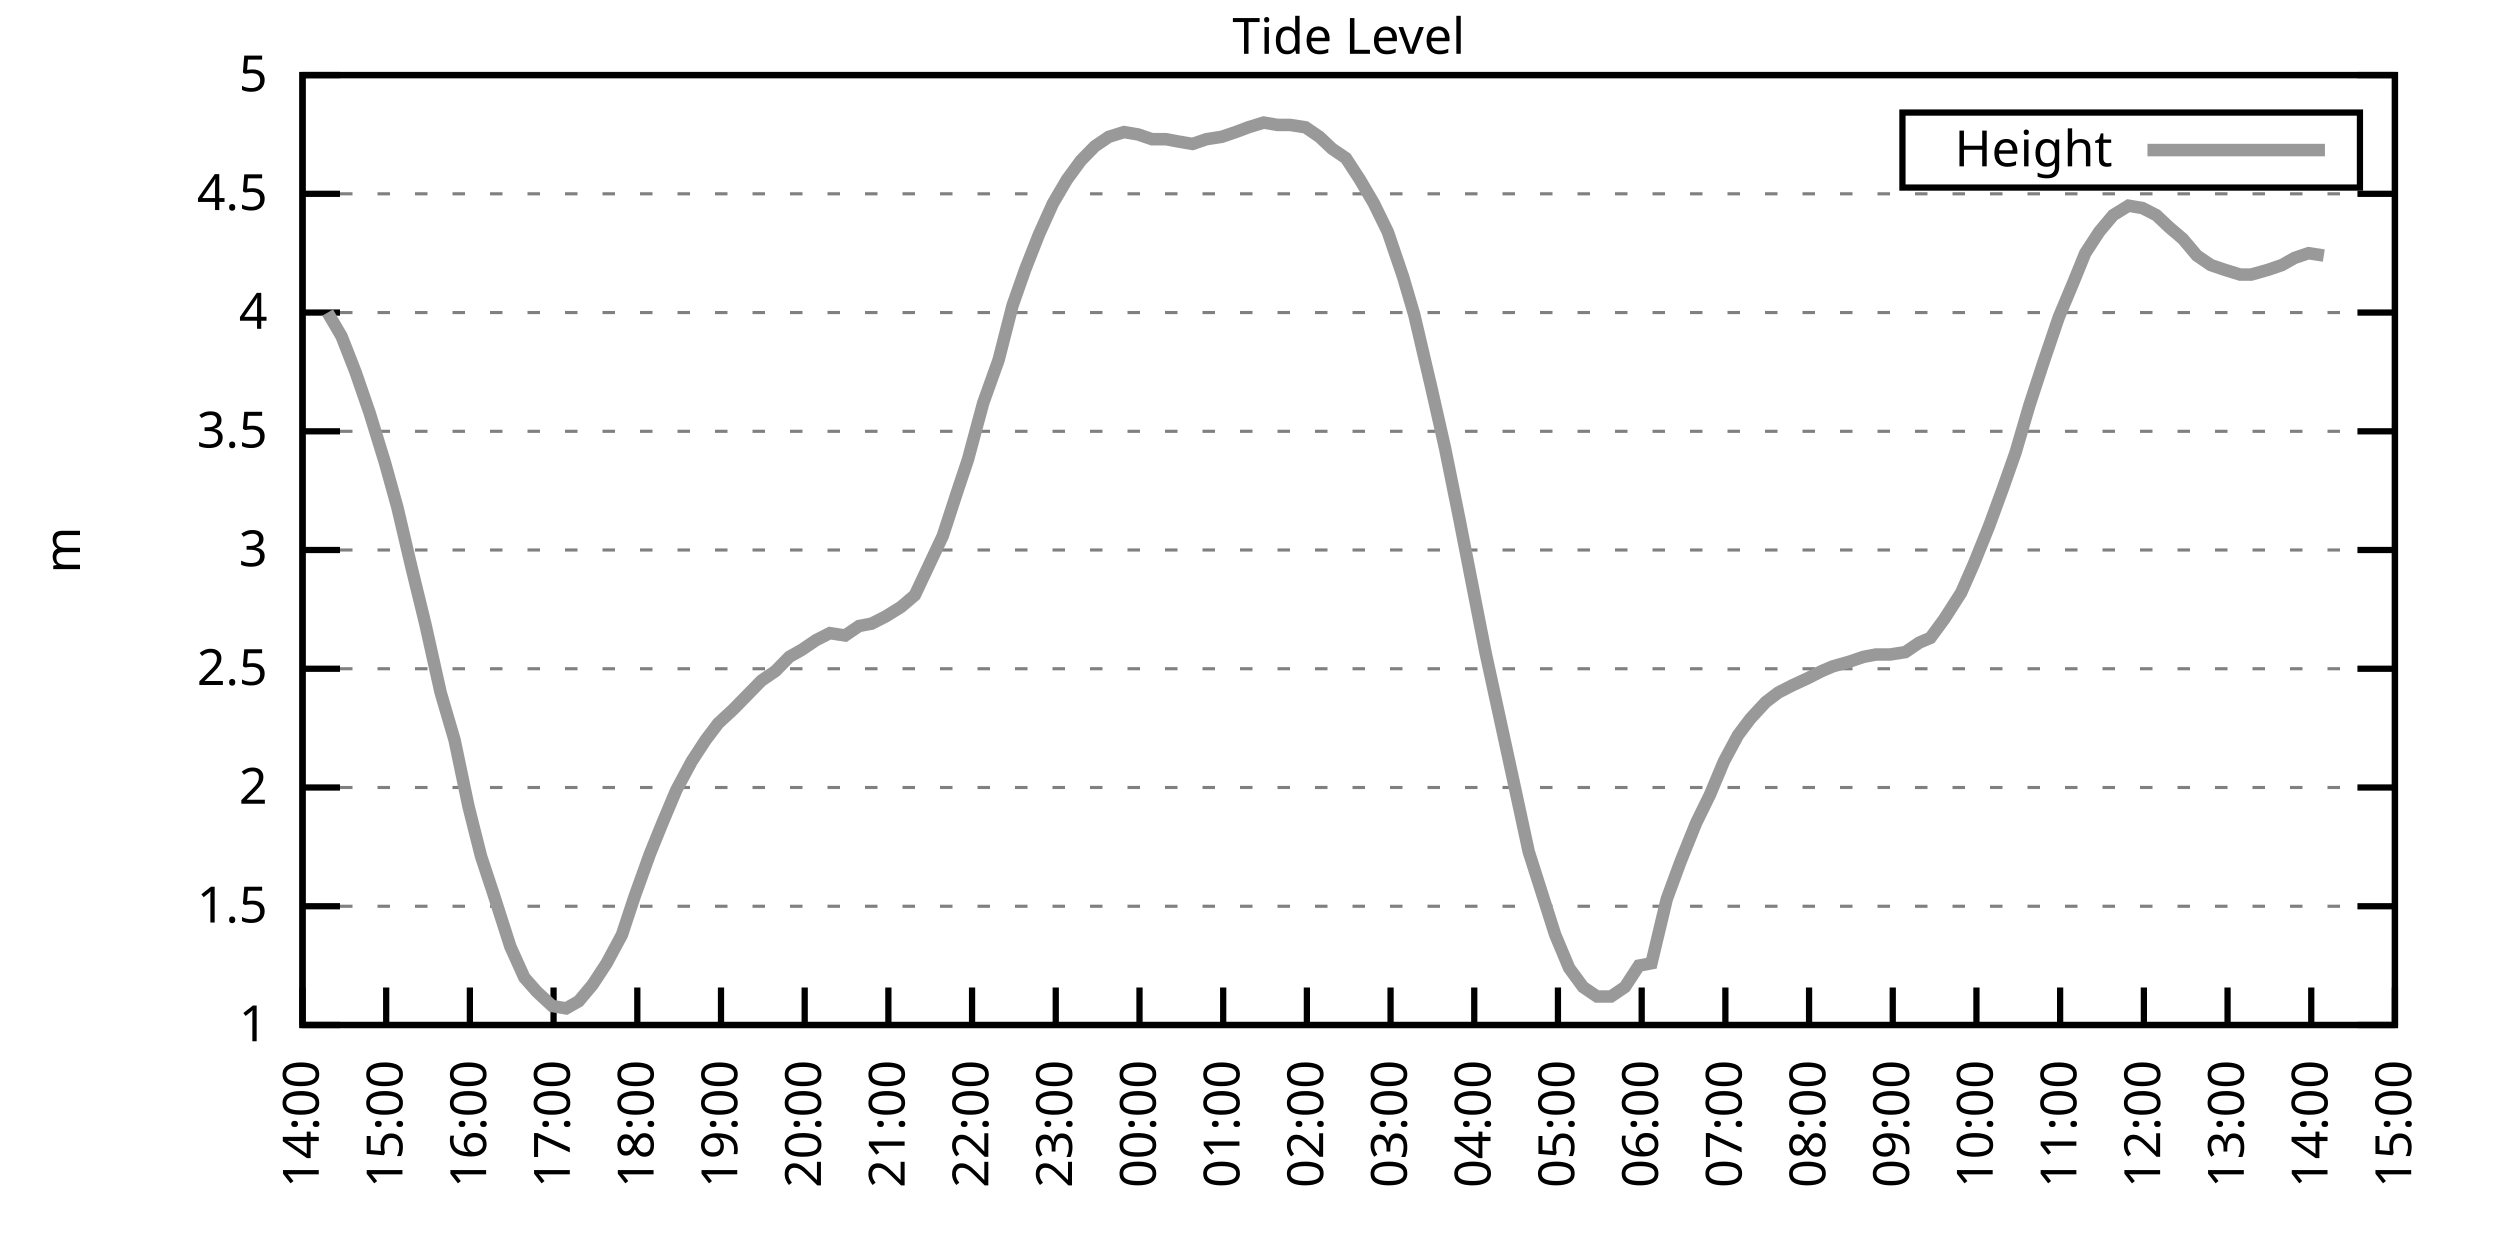
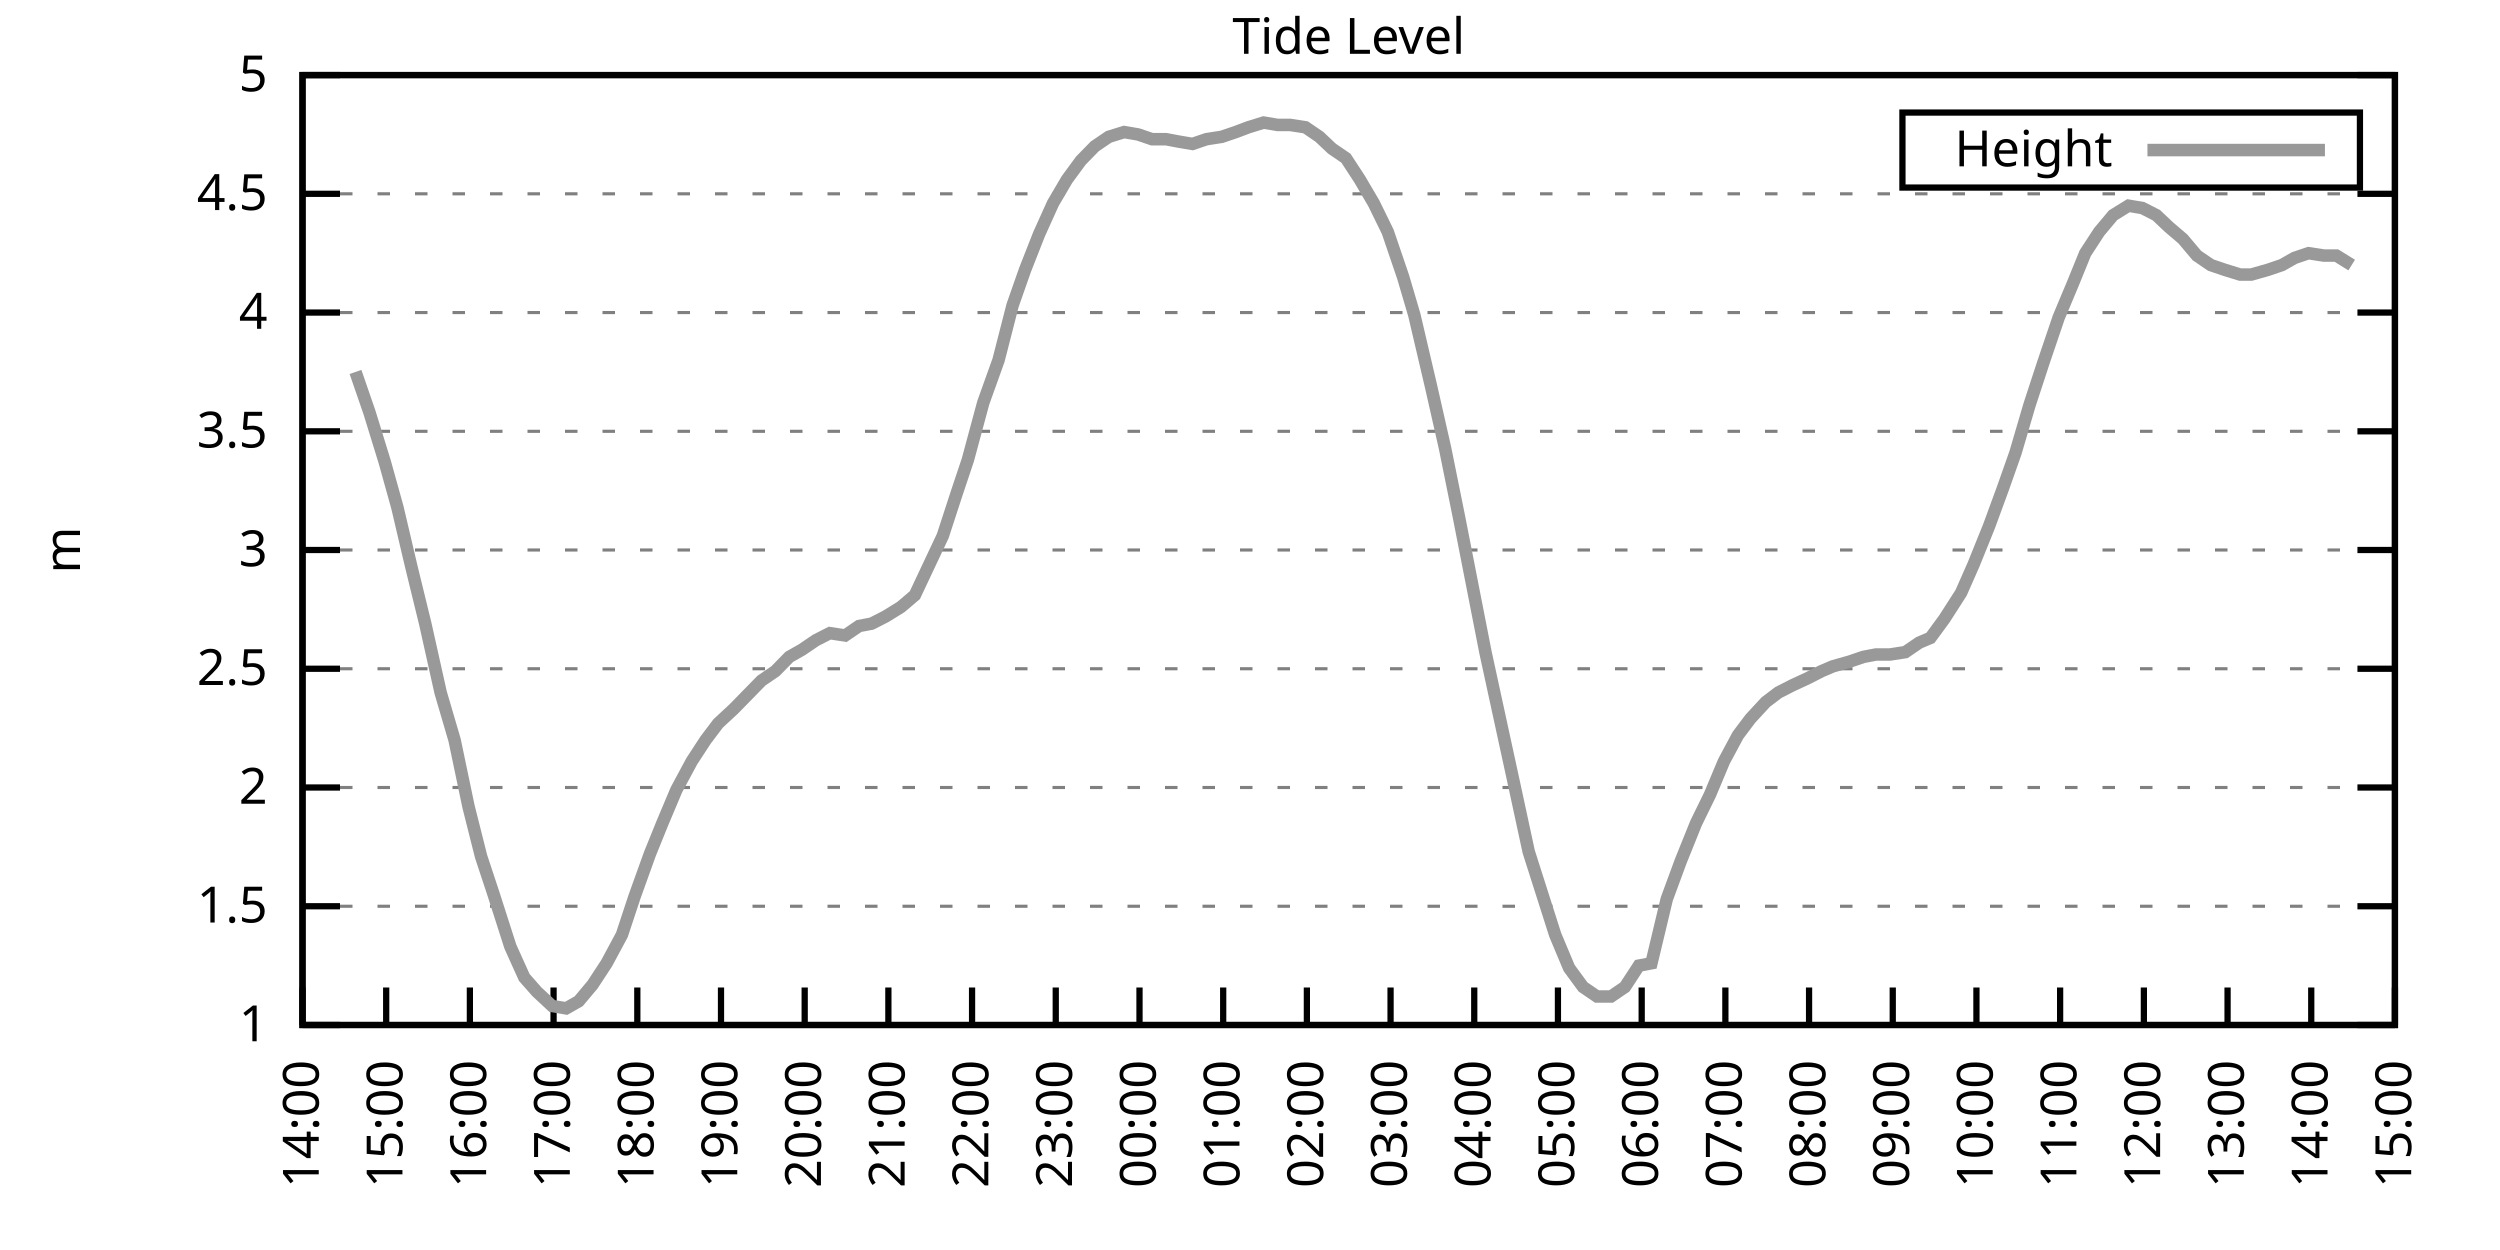
<svg xmlns="http://www.w3.org/2000/svg" xmlns:xlink="http://www.w3.org/1999/xlink" width="400" height="200" viewBox="0 0 400 200">
  <g id="gnuplot_canvas">
    <rect x="0" y="0" width="400" height="200" fill="none" />
    <defs>
      <circle id="gpDot" r="0.5" stroke-width="0.5" stroke="currentColor" />
      <path id="gpPt0" stroke-width="0.333" stroke="currentColor" d="M-1,0 h2 M0,-1 v2" />
      <path id="gpPt1" stroke-width="0.333" stroke="currentColor" d="M-1,-1 L1,1 M1,-1 L-1,1" />
      <path id="gpPt2" stroke-width="0.333" stroke="currentColor" d="M-1,0 L1,0 M0,-1 L0,1 M-1,-1 L1,1 M-1,1 L1,-1" />
      <rect id="gpPt3" stroke-width="0.333" stroke="currentColor" x="-1" y="-1" width="2" height="2" />
      <rect id="gpPt4" stroke-width="0.333" stroke="currentColor" fill="currentColor" x="-1" y="-1" width="2" height="2" />
      <circle id="gpPt5" stroke-width="0.333" stroke="currentColor" cx="0" cy="0" r="1" />
      <use xlink:href="#gpPt5" id="gpPt6" fill="currentColor" stroke="none" />
      <path id="gpPt7" stroke-width="0.333" stroke="currentColor" d="M0,-1.33 L-1.33,0.67 L1.33,0.67 z" />
      <use xlink:href="#gpPt7" id="gpPt8" fill="currentColor" stroke="none" />
      <use xlink:href="#gpPt7" id="gpPt9" stroke="currentColor" transform="rotate(180)" />
      <use xlink:href="#gpPt9" id="gpPt10" fill="currentColor" stroke="none" />
      <use xlink:href="#gpPt3" id="gpPt11" stroke="currentColor" transform="rotate(45)" />
      <use xlink:href="#gpPt11" id="gpPt12" fill="currentColor" stroke="none" />
      <path id="gpPt13" stroke-width="0.333" stroke="currentColor" d="M0,1.330 L1.265,0.411 L0.782,-1.067 L-0.782,-1.076 L-1.265,0.411 z" />
      <use xlink:href="#gpPt13" id="gpPt14" fill="currentColor" stroke="none" />
      <filter id="textbox" filterUnits="objectBoundingBox" x="0" y="0" height="1" width="1">
        <feFlood flood-color="white" flood-opacity="1" result="bgnd" />
        <feComposite in="SourceGraphic" in2="bgnd" operator="atop" />
      </filter>
      <filter id="greybox" filterUnits="objectBoundingBox" x="0" y="0" height="1" width="1">
        <feFlood flood-color="lightgrey" flood-opacity="1" result="grey" />
        <feComposite in="SourceGraphic" in2="grey" operator="atop" />
      </filter>
    </defs>
    <g fill="none" color="white" stroke="currentColor" stroke-width="1.00" stroke-linecap="butt" stroke-linejoin="miter">
</g>
    <g fill="none" color="black" stroke="currentColor" stroke-width="1.00" stroke-linecap="butt" stroke-linejoin="miter">
      <g stroke="none" shape-rendering="crispEdges">
        <polygon fill="rgb(255, 255, 255)" points="48.40,164.00 383.18,164.00 383.18,12.02 48.40,12.02 " />
      </g>
    </g>
    <g fill="none" color="black" stroke="currentColor" stroke-width="1.00" stroke-linecap="butt" stroke-linejoin="miter">
</g>
    <g fill="none" color="black" stroke="black" stroke-width="0.50" stroke-linecap="butt" stroke-linejoin="miter">
</g>
    <g fill="none" color="gray" stroke="currentColor" stroke-width="0.50" stroke-linecap="butt" stroke-linejoin="miter">
      <path stroke="gray" stroke-dasharray="2,4" class="gridline" d="M48.40,164.00 L383.19,164.00  " />
    </g>
    <g fill="none" color="gray" stroke="gray" stroke-width="1.00" stroke-linecap="butt" stroke-linejoin="miter">
</g>
    <g fill="none" color="black" stroke="currentColor" stroke-width="1.00" stroke-linecap="butt" stroke-linejoin="miter">
      <path stroke="black" d="M48.40,164.00 L54.40,164.00 M383.19,164.00 L377.19,164.00  " />
      <g transform="translate(42.80,166.60)" stroke="none" fill="black" font-family="Sans" font-size="8.00" text-anchor="end">
        <text>
          <tspan font-family="Sans"> 1</tspan>
        </text>
      </g>
    </g>
    <g fill="none" color="black" stroke="currentColor" stroke-width="1.00" stroke-linecap="butt" stroke-linejoin="miter">
</g>
    <g fill="none" color="black" stroke="black" stroke-width="0.50" stroke-linecap="butt" stroke-linejoin="miter">
</g>
    <g fill="none" color="gray" stroke="currentColor" stroke-width="0.50" stroke-linecap="butt" stroke-linejoin="miter">
      <path stroke="gray" stroke-dasharray="2,4" class="gridline" d="M48.40,145.00 L383.19,145.00  " />
    </g>
    <g fill="none" color="gray" stroke="gray" stroke-width="1.00" stroke-linecap="butt" stroke-linejoin="miter">
</g>
    <g fill="none" color="black" stroke="currentColor" stroke-width="1.00" stroke-linecap="butt" stroke-linejoin="miter">
      <path stroke="black" d="M48.40,145.00 L54.40,145.00 M383.19,145.00 L377.19,145.00  " />
      <g transform="translate(42.80,147.60)" stroke="none" fill="black" font-family="Sans" font-size="8.00" text-anchor="end">
        <text>
          <tspan font-family="Sans"> 1.5</tspan>
        </text>
      </g>
    </g>
    <g fill="none" color="black" stroke="currentColor" stroke-width="1.00" stroke-linecap="butt" stroke-linejoin="miter">
</g>
    <g fill="none" color="black" stroke="black" stroke-width="0.50" stroke-linecap="butt" stroke-linejoin="miter">
</g>
    <g fill="none" color="gray" stroke="currentColor" stroke-width="0.50" stroke-linecap="butt" stroke-linejoin="miter">
      <path stroke="gray" stroke-dasharray="2,4" class="gridline" d="M48.40,126.00 L383.19,126.00  " />
    </g>
    <g fill="none" color="gray" stroke="gray" stroke-width="1.00" stroke-linecap="butt" stroke-linejoin="miter">
</g>
    <g fill="none" color="black" stroke="currentColor" stroke-width="1.00" stroke-linecap="butt" stroke-linejoin="miter">
      <path stroke="black" d="M48.40,126.00 L54.40,126.00 M383.19,126.00 L377.19,126.00  " />
      <g transform="translate(42.80,128.60)" stroke="none" fill="black" font-family="Sans" font-size="8.00" text-anchor="end">
        <text>
          <tspan font-family="Sans"> 2</tspan>
        </text>
      </g>
    </g>
    <g fill="none" color="black" stroke="currentColor" stroke-width="1.00" stroke-linecap="butt" stroke-linejoin="miter">
</g>
    <g fill="none" color="black" stroke="black" stroke-width="0.50" stroke-linecap="butt" stroke-linejoin="miter">
</g>
    <g fill="none" color="gray" stroke="currentColor" stroke-width="0.50" stroke-linecap="butt" stroke-linejoin="miter">
      <path stroke="gray" stroke-dasharray="2,4" class="gridline" d="M48.40,107.00 L383.19,107.00  " />
    </g>
    <g fill="none" color="gray" stroke="gray" stroke-width="1.00" stroke-linecap="butt" stroke-linejoin="miter">
</g>
    <g fill="none" color="black" stroke="currentColor" stroke-width="1.00" stroke-linecap="butt" stroke-linejoin="miter">
      <path stroke="black" d="M48.40,107.00 L54.40,107.00 M383.19,107.00 L377.19,107.00  " />
      <g transform="translate(42.80,109.60)" stroke="none" fill="black" font-family="Sans" font-size="8.00" text-anchor="end">
        <text>
          <tspan font-family="Sans"> 2.5</tspan>
        </text>
      </g>
    </g>
    <g fill="none" color="black" stroke="currentColor" stroke-width="1.00" stroke-linecap="butt" stroke-linejoin="miter">
</g>
    <g fill="none" color="black" stroke="black" stroke-width="0.50" stroke-linecap="butt" stroke-linejoin="miter">
</g>
    <g fill="none" color="gray" stroke="currentColor" stroke-width="0.50" stroke-linecap="butt" stroke-linejoin="miter">
      <path stroke="gray" stroke-dasharray="2,4" class="gridline" d="M48.40,88.00 L383.19,88.00  " />
    </g>
    <g fill="none" color="gray" stroke="gray" stroke-width="1.00" stroke-linecap="butt" stroke-linejoin="miter">
</g>
    <g fill="none" color="black" stroke="currentColor" stroke-width="1.00" stroke-linecap="butt" stroke-linejoin="miter">
      <path stroke="black" d="M48.40,88.00 L54.40,88.00 M383.19,88.00 L377.19,88.00  " />
      <g transform="translate(42.80,90.60)" stroke="none" fill="black" font-family="Sans" font-size="8.00" text-anchor="end">
        <text>
          <tspan font-family="Sans"> 3</tspan>
        </text>
      </g>
    </g>
    <g fill="none" color="black" stroke="currentColor" stroke-width="1.00" stroke-linecap="butt" stroke-linejoin="miter">
</g>
    <g fill="none" color="black" stroke="black" stroke-width="0.50" stroke-linecap="butt" stroke-linejoin="miter">
</g>
    <g fill="none" color="gray" stroke="currentColor" stroke-width="0.50" stroke-linecap="butt" stroke-linejoin="miter">
      <path stroke="gray" stroke-dasharray="2,4" class="gridline" d="M48.40,69.01 L383.19,69.01  " />
    </g>
    <g fill="none" color="gray" stroke="gray" stroke-width="1.00" stroke-linecap="butt" stroke-linejoin="miter">
</g>
    <g fill="none" color="black" stroke="currentColor" stroke-width="1.00" stroke-linecap="butt" stroke-linejoin="miter">
      <path stroke="black" d="M48.40,69.01 L54.40,69.01 M383.19,69.01 L377.19,69.01  " />
      <g transform="translate(42.80,71.61)" stroke="none" fill="black" font-family="Sans" font-size="8.00" text-anchor="end">
        <text>
          <tspan font-family="Sans"> 3.5</tspan>
        </text>
      </g>
    </g>
    <g fill="none" color="black" stroke="currentColor" stroke-width="1.00" stroke-linecap="butt" stroke-linejoin="miter">
</g>
    <g fill="none" color="black" stroke="black" stroke-width="0.50" stroke-linecap="butt" stroke-linejoin="miter">
</g>
    <g fill="none" color="gray" stroke="currentColor" stroke-width="0.50" stroke-linecap="butt" stroke-linejoin="miter">
      <path stroke="gray" stroke-dasharray="2,4" class="gridline" d="M48.40,50.01 L383.19,50.01  " />
    </g>
    <g fill="none" color="gray" stroke="gray" stroke-width="1.00" stroke-linecap="butt" stroke-linejoin="miter">
</g>
    <g fill="none" color="black" stroke="currentColor" stroke-width="1.00" stroke-linecap="butt" stroke-linejoin="miter">
      <path stroke="black" d="M48.40,50.01 L54.40,50.01 M383.19,50.01 L377.19,50.01  " />
      <g transform="translate(42.80,52.61)" stroke="none" fill="black" font-family="Sans" font-size="8.00" text-anchor="end">
        <text>
          <tspan font-family="Sans"> 4</tspan>
        </text>
      </g>
    </g>
    <g fill="none" color="black" stroke="currentColor" stroke-width="1.00" stroke-linecap="butt" stroke-linejoin="miter">
</g>
    <g fill="none" color="black" stroke="black" stroke-width="0.50" stroke-linecap="butt" stroke-linejoin="miter">
</g>
    <g fill="none" color="gray" stroke="currentColor" stroke-width="0.50" stroke-linecap="butt" stroke-linejoin="miter">
      <path stroke="gray" stroke-dasharray="2,4" class="gridline" d="M48.40,31.01 L383.19,31.01  " />
    </g>
    <g fill="none" color="gray" stroke="gray" stroke-width="1.00" stroke-linecap="butt" stroke-linejoin="miter">
</g>
    <g fill="none" color="black" stroke="currentColor" stroke-width="1.00" stroke-linecap="butt" stroke-linejoin="miter">
      <path stroke="black" d="M48.40,31.01 L54.40,31.01 M383.19,31.01 L377.19,31.01  " />
      <g transform="translate(42.80,33.61)" stroke="none" fill="black" font-family="Sans" font-size="8.00" text-anchor="end">
        <text>
          <tspan font-family="Sans"> 4.5</tspan>
        </text>
      </g>
    </g>
    <g fill="none" color="black" stroke="currentColor" stroke-width="1.00" stroke-linecap="butt" stroke-linejoin="miter">
</g>
    <g fill="none" color="black" stroke="black" stroke-width="0.50" stroke-linecap="butt" stroke-linejoin="miter">
</g>
    <g fill="none" color="gray" stroke="currentColor" stroke-width="0.50" stroke-linecap="butt" stroke-linejoin="miter">
      <path stroke="gray" stroke-dasharray="2,4" class="gridline" d="M48.40,12.01 L383.19,12.01  " />
    </g>
    <g fill="none" color="gray" stroke="gray" stroke-width="1.00" stroke-linecap="butt" stroke-linejoin="miter">
</g>
    <g fill="none" color="black" stroke="currentColor" stroke-width="1.00" stroke-linecap="butt" stroke-linejoin="miter">
      <path stroke="black" d="M48.40,12.01 L54.40,12.01 M383.19,12.01 L377.19,12.01  " />
      <g transform="translate(42.80,14.61)" stroke="none" fill="black" font-family="Sans" font-size="8.00" text-anchor="end">
        <text>
          <tspan font-family="Sans"> 5</tspan>
        </text>
      </g>
    </g>
    <g fill="none" color="black" stroke="currentColor" stroke-width="1.00" stroke-linecap="butt" stroke-linejoin="miter">
      <path stroke="black" d="M48.40,164.00 L48.40,158.00  " />
      <g transform="translate(51.00,169.60) rotate(270.00)" stroke="none" fill="black" font-family="Sans" font-size="8.00" text-anchor="end">
        <text>
          <tspan font-family="Sans">14:00</tspan>
        </text>
      </g>
    </g>
    <g fill="none" color="black" stroke="currentColor" stroke-width="1.00" stroke-linecap="butt" stroke-linejoin="miter">
      <path stroke="black" d="M61.79,164.00 L61.79,158.00  " />
      <g transform="translate(64.39,169.60) rotate(270.00)" stroke="none" fill="black" font-family="Sans" font-size="8.00" text-anchor="end">
        <text>
          <tspan font-family="Sans">15:00</tspan>
        </text>
      </g>
    </g>
    <g fill="none" color="black" stroke="currentColor" stroke-width="1.00" stroke-linecap="butt" stroke-linejoin="miter">
      <path stroke="black" d="M75.18,164.00 L75.18,158.00  " />
      <g transform="translate(77.78,169.60) rotate(270.00)" stroke="none" fill="black" font-family="Sans" font-size="8.00" text-anchor="end">
        <text>
          <tspan font-family="Sans">16:00</tspan>
        </text>
      </g>
    </g>
    <g fill="none" color="black" stroke="currentColor" stroke-width="1.00" stroke-linecap="butt" stroke-linejoin="miter">
      <path stroke="black" d="M88.57,164.00 L88.57,158.00  " />
      <g transform="translate(91.17,169.60) rotate(270.00)" stroke="none" fill="black" font-family="Sans" font-size="8.00" text-anchor="end">
        <text>
          <tspan font-family="Sans">17:00</tspan>
        </text>
      </g>
    </g>
    <g fill="none" color="black" stroke="currentColor" stroke-width="1.00" stroke-linecap="butt" stroke-linejoin="miter">
      <path stroke="black" d="M101.97,164.00 L101.97,158.00  " />
      <g transform="translate(104.57,169.60) rotate(270.00)" stroke="none" fill="black" font-family="Sans" font-size="8.00" text-anchor="end">
        <text>
          <tspan font-family="Sans">18:00</tspan>
        </text>
      </g>
    </g>
    <g fill="none" color="black" stroke="currentColor" stroke-width="1.00" stroke-linecap="butt" stroke-linejoin="miter">
      <path stroke="black" d="M115.36,164.00 L115.36,158.00  " />
      <g transform="translate(117.96,169.60) rotate(270.00)" stroke="none" fill="black" font-family="Sans" font-size="8.00" text-anchor="end">
        <text>
          <tspan font-family="Sans">19:00</tspan>
        </text>
      </g>
    </g>
    <g fill="none" color="black" stroke="currentColor" stroke-width="1.00" stroke-linecap="butt" stroke-linejoin="miter">
      <path stroke="black" d="M128.75,164.00 L128.75,158.00  " />
      <g transform="translate(131.35,169.60) rotate(270.00)" stroke="none" fill="black" font-family="Sans" font-size="8.00" text-anchor="end">
        <text>
          <tspan font-family="Sans">20:00</tspan>
        </text>
      </g>
    </g>
    <g fill="none" color="black" stroke="currentColor" stroke-width="1.00" stroke-linecap="butt" stroke-linejoin="miter">
      <path stroke="black" d="M142.14,164.00 L142.14,158.00  " />
      <g transform="translate(144.74,169.60) rotate(270.00)" stroke="none" fill="black" font-family="Sans" font-size="8.00" text-anchor="end">
        <text>
          <tspan font-family="Sans">21:00</tspan>
        </text>
      </g>
    </g>
    <g fill="none" color="black" stroke="currentColor" stroke-width="1.00" stroke-linecap="butt" stroke-linejoin="miter">
      <path stroke="black" d="M155.53,164.00 L155.53,158.00  " />
      <g transform="translate(158.13,169.60) rotate(270.00)" stroke="none" fill="black" font-family="Sans" font-size="8.00" text-anchor="end">
        <text>
          <tspan font-family="Sans">22:00</tspan>
        </text>
      </g>
    </g>
    <g fill="none" color="black" stroke="currentColor" stroke-width="1.00" stroke-linecap="butt" stroke-linejoin="miter">
      <path stroke="black" d="M168.92,164.00 L168.92,158.00  " />
      <g transform="translate(171.52,169.60) rotate(270.00)" stroke="none" fill="black" font-family="Sans" font-size="8.00" text-anchor="end">
        <text>
          <tspan font-family="Sans">23:00</tspan>
        </text>
      </g>
    </g>
    <g fill="none" color="black" stroke="currentColor" stroke-width="1.00" stroke-linecap="butt" stroke-linejoin="miter">
      <path stroke="black" d="M182.32,164.00 L182.32,158.00  " />
      <g transform="translate(184.92,169.60) rotate(270.00)" stroke="none" fill="black" font-family="Sans" font-size="8.00" text-anchor="end">
        <text>
          <tspan font-family="Sans">00:00</tspan>
        </text>
      </g>
    </g>
    <g fill="none" color="black" stroke="currentColor" stroke-width="1.00" stroke-linecap="butt" stroke-linejoin="miter">
      <path stroke="black" d="M195.71,164.00 L195.71,158.00  " />
      <g transform="translate(198.31,169.60) rotate(270.00)" stroke="none" fill="black" font-family="Sans" font-size="8.00" text-anchor="end">
        <text>
          <tspan font-family="Sans">01:00</tspan>
        </text>
      </g>
    </g>
    <g fill="none" color="black" stroke="currentColor" stroke-width="1.00" stroke-linecap="butt" stroke-linejoin="miter">
      <path stroke="black" d="M209.10,164.00 L209.10,158.00  " />
      <g transform="translate(211.70,169.60) rotate(270.00)" stroke="none" fill="black" font-family="Sans" font-size="8.00" text-anchor="end">
        <text>
          <tspan font-family="Sans">02:00</tspan>
        </text>
      </g>
    </g>
    <g fill="none" color="black" stroke="currentColor" stroke-width="1.00" stroke-linecap="butt" stroke-linejoin="miter">
      <path stroke="black" d="M222.49,164.00 L222.49,158.00  " />
      <g transform="translate(225.09,169.60) rotate(270.00)" stroke="none" fill="black" font-family="Sans" font-size="8.00" text-anchor="end">
        <text>
          <tspan font-family="Sans">03:00</tspan>
        </text>
      </g>
    </g>
    <g fill="none" color="black" stroke="currentColor" stroke-width="1.00" stroke-linecap="butt" stroke-linejoin="miter">
      <path stroke="black" d="M235.88,164.00 L235.88,158.00  " />
      <g transform="translate(238.48,169.60) rotate(270.00)" stroke="none" fill="black" font-family="Sans" font-size="8.00" text-anchor="end">
        <text>
          <tspan font-family="Sans">04:00</tspan>
        </text>
      </g>
    </g>
    <g fill="none" color="black" stroke="currentColor" stroke-width="1.00" stroke-linecap="butt" stroke-linejoin="miter">
      <path stroke="black" d="M249.27,164.00 L249.27,158.00  " />
      <g transform="translate(251.87,169.60) rotate(270.00)" stroke="none" fill="black" font-family="Sans" font-size="8.00" text-anchor="end">
        <text>
          <tspan font-family="Sans">05:00</tspan>
        </text>
      </g>
    </g>
    <g fill="none" color="black" stroke="currentColor" stroke-width="1.00" stroke-linecap="butt" stroke-linejoin="miter">
      <path stroke="black" d="M262.67,164.00 L262.67,158.00  " />
      <g transform="translate(265.27,169.60) rotate(270.00)" stroke="none" fill="black" font-family="Sans" font-size="8.00" text-anchor="end">
        <text>
          <tspan font-family="Sans">06:00</tspan>
        </text>
      </g>
    </g>
    <g fill="none" color="black" stroke="currentColor" stroke-width="1.00" stroke-linecap="butt" stroke-linejoin="miter">
      <path stroke="black" d="M276.06,164.00 L276.06,158.00  " />
      <g transform="translate(278.66,169.60) rotate(270.00)" stroke="none" fill="black" font-family="Sans" font-size="8.00" text-anchor="end">
        <text>
          <tspan font-family="Sans">07:00</tspan>
        </text>
      </g>
    </g>
    <g fill="none" color="black" stroke="currentColor" stroke-width="1.00" stroke-linecap="butt" stroke-linejoin="miter">
      <path stroke="black" d="M289.45,164.00 L289.45,158.00  " />
      <g transform="translate(292.05,169.60) rotate(270.00)" stroke="none" fill="black" font-family="Sans" font-size="8.00" text-anchor="end">
        <text>
          <tspan font-family="Sans">08:00</tspan>
        </text>
      </g>
    </g>
    <g fill="none" color="black" stroke="currentColor" stroke-width="1.00" stroke-linecap="butt" stroke-linejoin="miter">
      <path stroke="black" d="M302.84,164.00 L302.84,158.00  " />
      <g transform="translate(305.44,169.60) rotate(270.00)" stroke="none" fill="black" font-family="Sans" font-size="8.00" text-anchor="end">
        <text>
          <tspan font-family="Sans">09:00</tspan>
        </text>
      </g>
    </g>
    <g fill="none" color="black" stroke="currentColor" stroke-width="1.00" stroke-linecap="butt" stroke-linejoin="miter">
      <path stroke="black" d="M316.23,164.00 L316.23,158.00  " />
      <g transform="translate(318.83,169.60) rotate(270.00)" stroke="none" fill="black" font-family="Sans" font-size="8.00" text-anchor="end">
        <text>
          <tspan font-family="Sans">10:00</tspan>
        </text>
      </g>
    </g>
    <g fill="none" color="black" stroke="currentColor" stroke-width="1.00" stroke-linecap="butt" stroke-linejoin="miter">
      <path stroke="black" d="M329.62,164.00 L329.62,158.00  " />
      <g transform="translate(332.22,169.60) rotate(270.00)" stroke="none" fill="black" font-family="Sans" font-size="8.00" text-anchor="end">
        <text>
          <tspan font-family="Sans">11:00</tspan>
        </text>
      </g>
    </g>
    <g fill="none" color="black" stroke="currentColor" stroke-width="1.00" stroke-linecap="butt" stroke-linejoin="miter">
      <path stroke="black" d="M343.02,164.00 L343.02,158.00  " />
      <g transform="translate(345.62,169.60) rotate(270.00)" stroke="none" fill="black" font-family="Sans" font-size="8.00" text-anchor="end">
        <text>
          <tspan font-family="Sans">12:00</tspan>
        </text>
      </g>
    </g>
    <g fill="none" color="black" stroke="currentColor" stroke-width="1.00" stroke-linecap="butt" stroke-linejoin="miter">
      <path stroke="black" d="M356.41,164.00 L356.41,158.00  " />
      <g transform="translate(359.01,169.60) rotate(270.00)" stroke="none" fill="black" font-family="Sans" font-size="8.00" text-anchor="end">
        <text>
          <tspan font-family="Sans">13:00</tspan>
        </text>
      </g>
    </g>
    <g fill="none" color="black" stroke="currentColor" stroke-width="1.00" stroke-linecap="butt" stroke-linejoin="miter">
      <path stroke="black" d="M369.80,164.00 L369.80,158.00  " />
      <g transform="translate(372.40,169.60) rotate(270.00)" stroke="none" fill="black" font-family="Sans" font-size="8.00" text-anchor="end">
        <text>
          <tspan font-family="Sans">14:00</tspan>
        </text>
      </g>
    </g>
    <g fill="none" color="black" stroke="currentColor" stroke-width="1.00" stroke-linecap="butt" stroke-linejoin="miter">
      <path stroke="black" d="M383.19,164.00 L383.19,158.00  " />
      <g transform="translate(385.79,169.60) rotate(270.00)" stroke="none" fill="black" font-family="Sans" font-size="8.00" text-anchor="end">
        <text>
          <tspan font-family="Sans">15:00</tspan>
        </text>
      </g>
    </g>
    <g fill="none" color="black" stroke="currentColor" stroke-width="1.00" stroke-linecap="butt" stroke-linejoin="miter">
</g>
    <g fill="none" color="black" stroke="currentColor" stroke-width="1.00" stroke-linecap="butt" stroke-linejoin="miter">
      <path stroke="black" d="M48.40,12.01 L48.40,164.00 L383.19,164.00 L383.19,12.01 L48.40,12.01 Z  " />
    </g>
    <g fill="none" color="black" stroke="currentColor" stroke-width="1.00" stroke-linecap="butt" stroke-linejoin="miter">
</g>
    <g fill="none" color="black" stroke="currentColor" stroke-width="1.00" stroke-linecap="butt" stroke-linejoin="miter">
      <path stroke="black" d="M304.39,30.01 L304.39,18.01 L377.59,18.01 L377.59,30.01 L304.39,30.01 Z  " />
    </g>
    <g id="Tide_level_plot_1">
      <g fill="none" color="white" stroke="black" stroke-width="2.00" stroke-linecap="butt" stroke-linejoin="miter">
</g>
      <g fill="none" color="black" stroke="currentColor" stroke-width="2.00" stroke-linecap="butt" stroke-linejoin="miter">
        <g transform="translate(337.99,26.61)" stroke="none" fill="black" font-family="Sans" font-size="8.00" text-anchor="end">
          <text>
            <tspan font-family="Sans">Height</tspan>
          </text>
        </g>
      </g>
      <g fill="none" color="black" stroke="currentColor" stroke-width="2.00" stroke-linecap="butt" stroke-linejoin="miter">
-         <path stroke="rgb(153, 153, 153)" d="M343.59,24.01 L371.99,24.01 M52.42,50.01 L54.65,53.81 L56.88,59.51 L59.11,65.97 L61.57,73.95 L63.58,81.17   L65.81,90.66 L68.04,99.78 L70.50,110.80 L72.73,118.40 L74.96,129.04 L76.97,137.02 L78.98,143.10 L81.66,151.46   L83.89,156.40 L85.90,158.68 L88.35,160.96 L90.58,161.34 L92.59,160.20 L94.82,157.54 L97.06,154.12 L99.51,149.56   L101.52,143.48 L103.98,136.64 L105.98,131.70 L108.22,126.38 L110.67,121.82 L112.90,118.40 L114.91,115.74 L117.37,113.46   L119.60,111.18 L121.83,108.90 L124.06,107.38 L126.29,105.10 L128.30,103.96 L130.54,102.44 L132.77,101.30 L135.22,101.68   L137.45,100.16 L139.46,99.78 L141.69,98.64 L144.15,97.12 L146.38,95.22 L150.85,85.73 L153.08,78.89 L154.86,73.57   L157.32,64.45 L159.77,57.61 L162.01,48.87 L164.01,43.17 L166.25,37.47 L168.48,32.53 L170.71,28.73 L172.94,25.69   L175.17,23.41 L177.41,21.89 L179.86,21.13 L182.09,21.51 L184.32,22.27 L186.56,22.27 L188.57,22.65 L190.80,23.03   L193.03,22.27 L195.48,21.89 L197.72,21.13 L199.73,20.37 L202.18,19.61 L204.41,19.99 L206.42,19.99 L208.88,20.37   L211.11,21.89 L213.12,23.79 L215.35,25.31 L217.58,28.73 L219.81,32.53 L222.04,37.09 L224.50,44.31 L226.29,50.39   L228.96,61.79 L231.20,71.67 L233.43,82.69 L235.66,94.08 L237.67,104.34 L239.90,114.60 L242.13,124.86 L244.59,136.26   L248.83,149.56 L251.06,154.88 L253.29,157.92 L255.52,159.44 L257.76,159.44 L259.99,157.92 L262.22,154.50 L264.23,154.12   L266.68,143.86 L268.92,137.78 L271.37,131.70 L273.60,127.14 L275.83,121.82 L278.07,117.64 L280.07,114.98 L282.53,112.32   L284.54,110.80 L286.77,109.66 L289.23,108.52 L291.46,107.38 L293.24,106.62 L295.92,105.86 L298.15,105.10 L300.16,104.72   L302.39,104.72 L304.85,104.34 L307.08,102.82 L308.87,102.06 L311.10,99.02 L313.78,94.84 L315.79,90.28 L318.24,84.21   L320.47,78.13 L322.48,72.43 L324.71,64.83 L326.95,57.99 L329.40,50.77 L331.63,45.45 L333.64,40.51 L335.87,37.09   L338.10,34.43 L340.56,32.91 L342.79,33.29 L345.02,34.43 L347.03,36.33 L349.26,38.23 L351.50,40.89 L353.73,42.41   L355.96,43.17 L358.42,43.93 L360.20,43.93 L362.88,43.17 L365.11,42.41 L367.12,41.27 L369.35,40.51 L371.81,40.89    " />
+         <path stroke="rgb(153, 153, 153)" d="M343.59,24.01 L371.99,24.01 M56.88,59.51 L59.11,65.97 L61.57,73.95 L63.58,81.17 L65.81,90.66 L68.04,99.78   L70.50,110.80 L72.73,118.40 L74.96,129.04 L76.97,137.02 L78.98,143.10 L81.66,151.46 L83.89,156.40 L85.90,158.68   L88.35,160.96 L90.58,161.34 L92.59,160.20 L94.82,157.54 L97.06,154.12 L99.51,149.56 L101.52,143.48 L103.98,136.64   L105.98,131.70 L108.22,126.38 L110.67,121.82 L112.90,118.40 L114.91,115.74 L117.37,113.46 L119.60,111.18 L121.83,108.90   L124.06,107.38 L126.29,105.10 L128.30,103.96 L130.54,102.44 L132.77,101.30 L135.22,101.68 L137.45,100.16 L139.46,99.78   L141.69,98.64 L144.15,97.12 L146.38,95.22 L150.85,85.73 L153.08,78.89 L154.86,73.57 L157.32,64.45 L159.77,57.61   L162.01,48.87 L164.01,43.17 L166.25,37.47 L168.48,32.53 L170.71,28.73 L172.94,25.69 L175.17,23.41 L177.41,21.89   L179.86,21.13 L182.09,21.51 L184.32,22.27 L186.56,22.27 L188.57,22.65 L190.80,23.03 L193.03,22.27 L195.48,21.89   L197.72,21.13 L199.73,20.37 L202.18,19.61 L204.41,19.99 L206.42,19.99 L208.88,20.37 L211.11,21.89 L213.12,23.79   L215.35,25.31 L217.58,28.73 L219.81,32.53 L222.04,37.09 L224.50,44.31 L226.29,50.39 L228.96,61.79 L231.20,71.67   L233.43,82.69 L235.66,94.08 L237.67,104.34 L239.90,114.60 L242.13,124.86 L244.59,136.26 L248.83,149.56 L251.06,154.88   L253.29,157.92 L255.52,159.44 L257.76,159.44 L259.99,157.92 L262.22,154.50 L264.23,154.12 L266.68,143.86 L268.92,137.78   L271.37,131.70 L273.60,127.14 L275.83,121.82 L278.07,117.64 L280.07,114.98 L282.53,112.32 L284.54,110.80 L286.77,109.66   L289.23,108.52 L291.46,107.38 L293.24,106.62 L295.92,105.86 L298.15,105.10 L300.16,104.72 L302.39,104.72 L304.85,104.34   L307.08,102.82 L308.87,102.06 L311.10,99.02 L313.78,94.84 L315.79,90.28 L318.24,84.21 L320.47,78.13 L322.48,72.43   L324.71,64.83 L326.95,57.99 L329.40,50.77 L331.63,45.45 L333.64,40.51 L335.87,37.09 L338.10,34.43 L340.56,32.91   L342.79,33.29 L345.02,34.43 L347.03,36.33 L349.26,38.23 L351.50,40.89 L353.73,42.41 L355.96,43.17 L358.42,43.93   L360.20,43.93 L362.88,43.17 L365.11,42.41 L367.12,41.27 L369.35,40.51 L371.81,40.89 L373.82,40.89 L376.27,42.41    " />
      </g>
    </g>
    <g fill="none" color="black" stroke="currentColor" stroke-width="2.00" stroke-linecap="butt" stroke-linejoin="miter">
</g>
    <g fill="none" color="black" stroke="black" stroke-width="1.00" stroke-linecap="butt" stroke-linejoin="miter">
</g>
    <g fill="none" color="black" stroke="currentColor" stroke-width="1.00" stroke-linecap="butt" stroke-linejoin="miter">
      <path stroke="black" d="M48.40,12.01 L48.40,164.00 L383.19,164.00 L383.19,12.01 L48.40,12.01 Z  " />
      <g transform="translate(12.80,88.01) rotate(270.00)" stroke="none" fill="black" font-family="Sans" font-size="8.00" text-anchor="middle">
        <text>
          <tspan font-family="Sans">m</tspan>
        </text>
      </g>
    </g>
    <g fill="none" color="black" stroke="currentColor" stroke-width="1.00" stroke-linecap="butt" stroke-linejoin="miter">
</g>
    <g fill="none" color="black" stroke="currentColor" stroke-width="1.00" stroke-linecap="butt" stroke-linejoin="miter">
      <g transform="translate(215.79,8.61)" stroke="none" fill="black" font-family="Sans" font-size="8.00" text-anchor="middle">
        <text>
          <tspan font-family="Sans">Tide Level</tspan>
        </text>
      </g>
    </g>
    <g fill="none" color="black" stroke="currentColor" stroke-width="1.00" stroke-linecap="butt" stroke-linejoin="miter">
</g>
  </g>
</svg>
